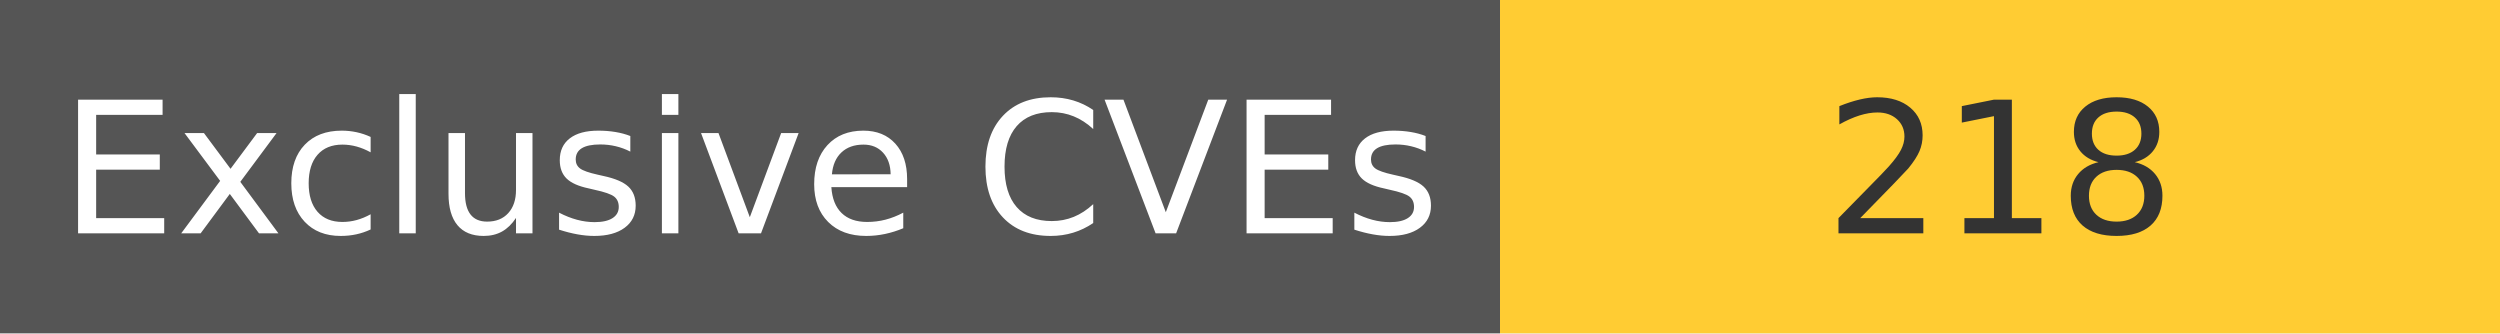
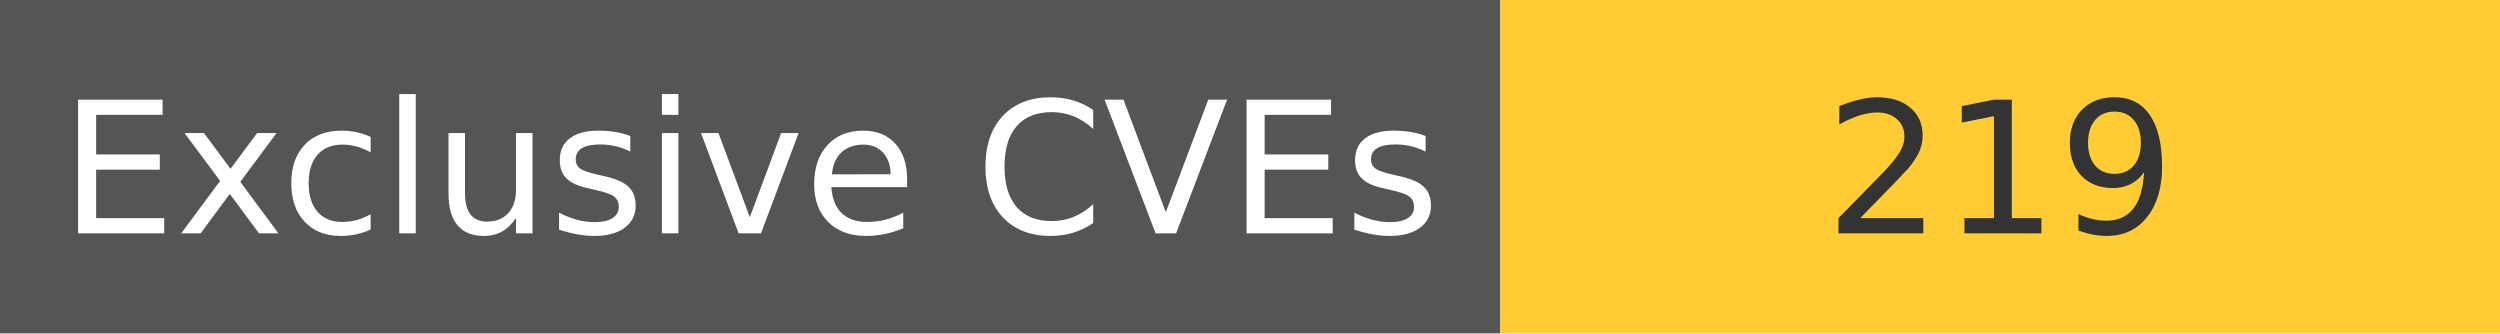
<svg xmlns="http://www.w3.org/2000/svg" width="150" height="20" role="img">
  <linearGradient id="s" x2="0" y2="100%">
    <stop offset="0" stop-color="#bbb" stop-opacity=".1" />
    <stop offset="1" stop-opacity=".1" />
  </linearGradient>
  <g>
    <rect width="90" height="20" fill="#555" />
    <rect x="90" width="267" height="20" fill="#ffcc33" />
  </g>
  <g fill="#fff" text-anchor="middle" font-family="Verdana,Geneva,DejaVu Sans,sans-serif" text-rendering="geometricPrecision" font-size="110">
    <text x="450" y="140" transform="scale(.1)" fill="#fff">
            Exclusive CVEs
        </text>
    <text x="1200" y="140" transform="scale(.1)" fill="#333">
-             218
+             219
        </text>
  </g>
</svg>
